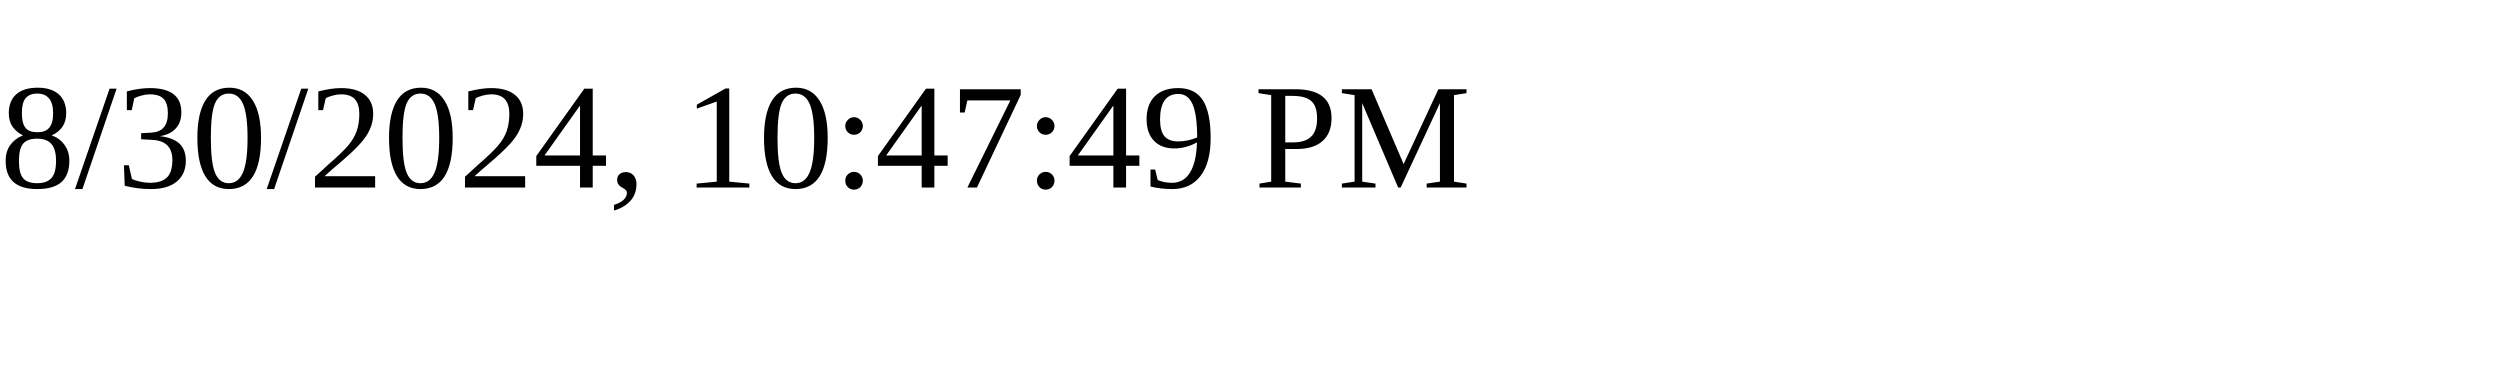
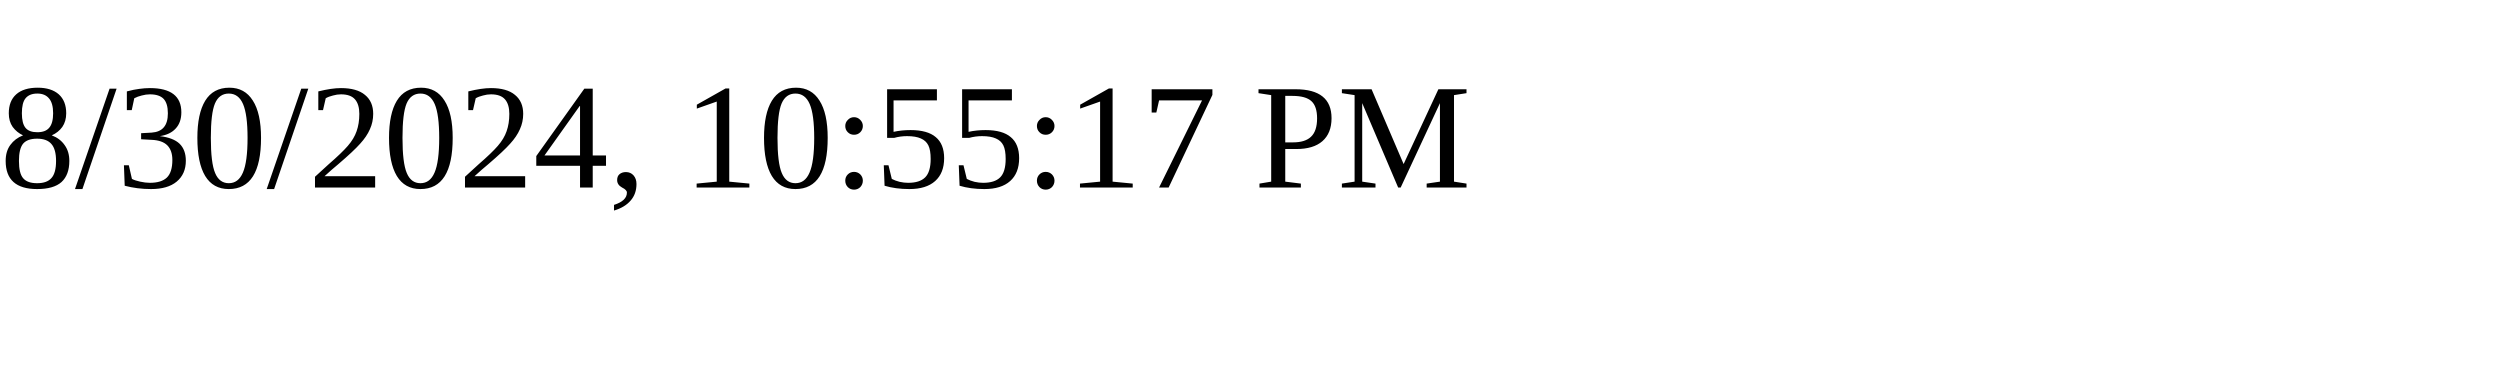
<svg xmlns="http://www.w3.org/2000/svg" height="30" width="200">
-   <text x="0" y="15">8/30/2024, 10:47:49 PM</text>
+   <text x="0" y="15">8/30/2024, 10:55:17 PM</text>
</svg>
